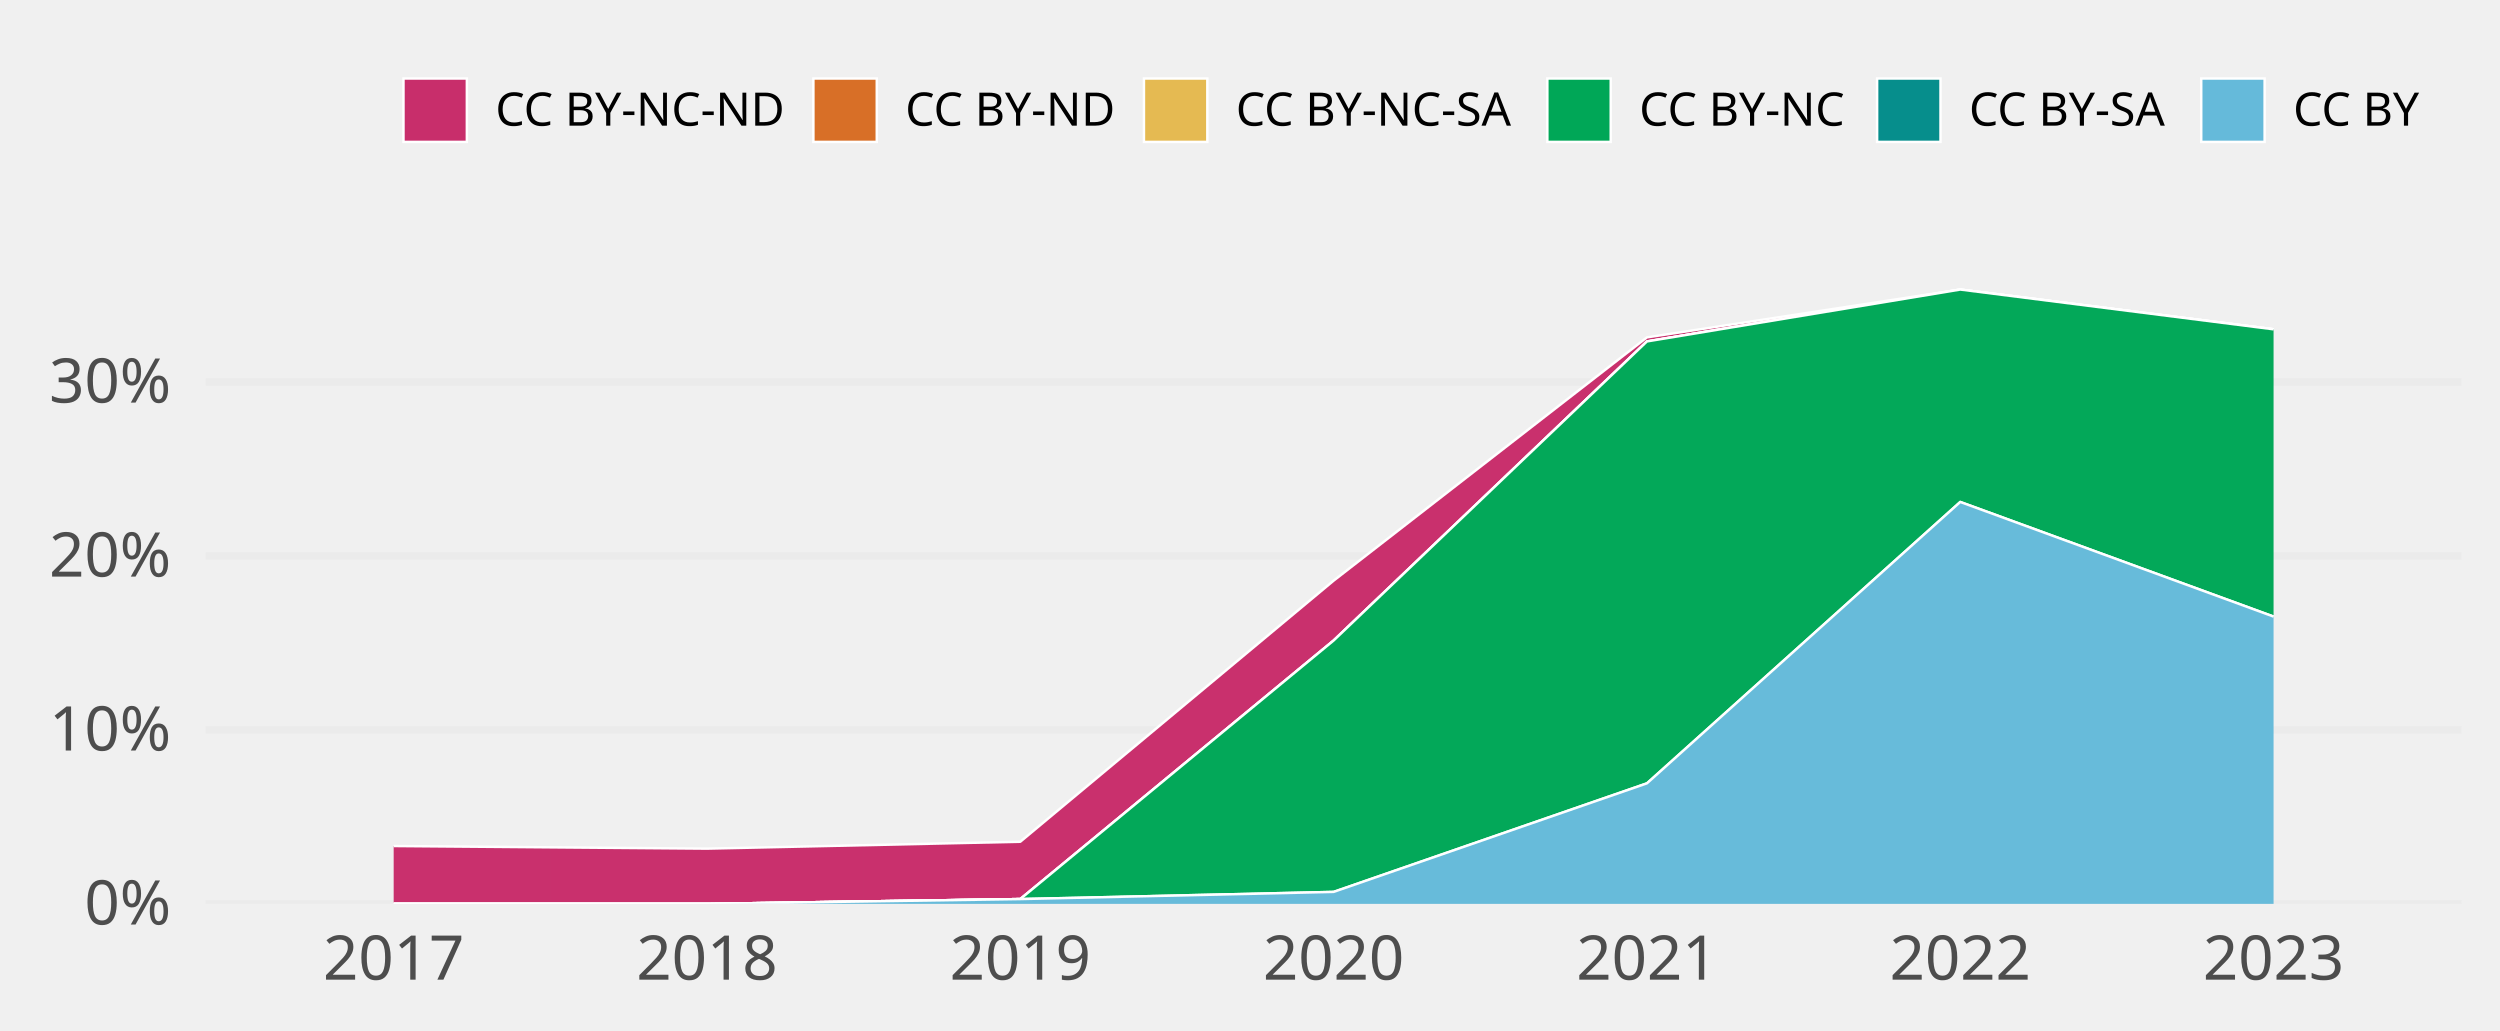
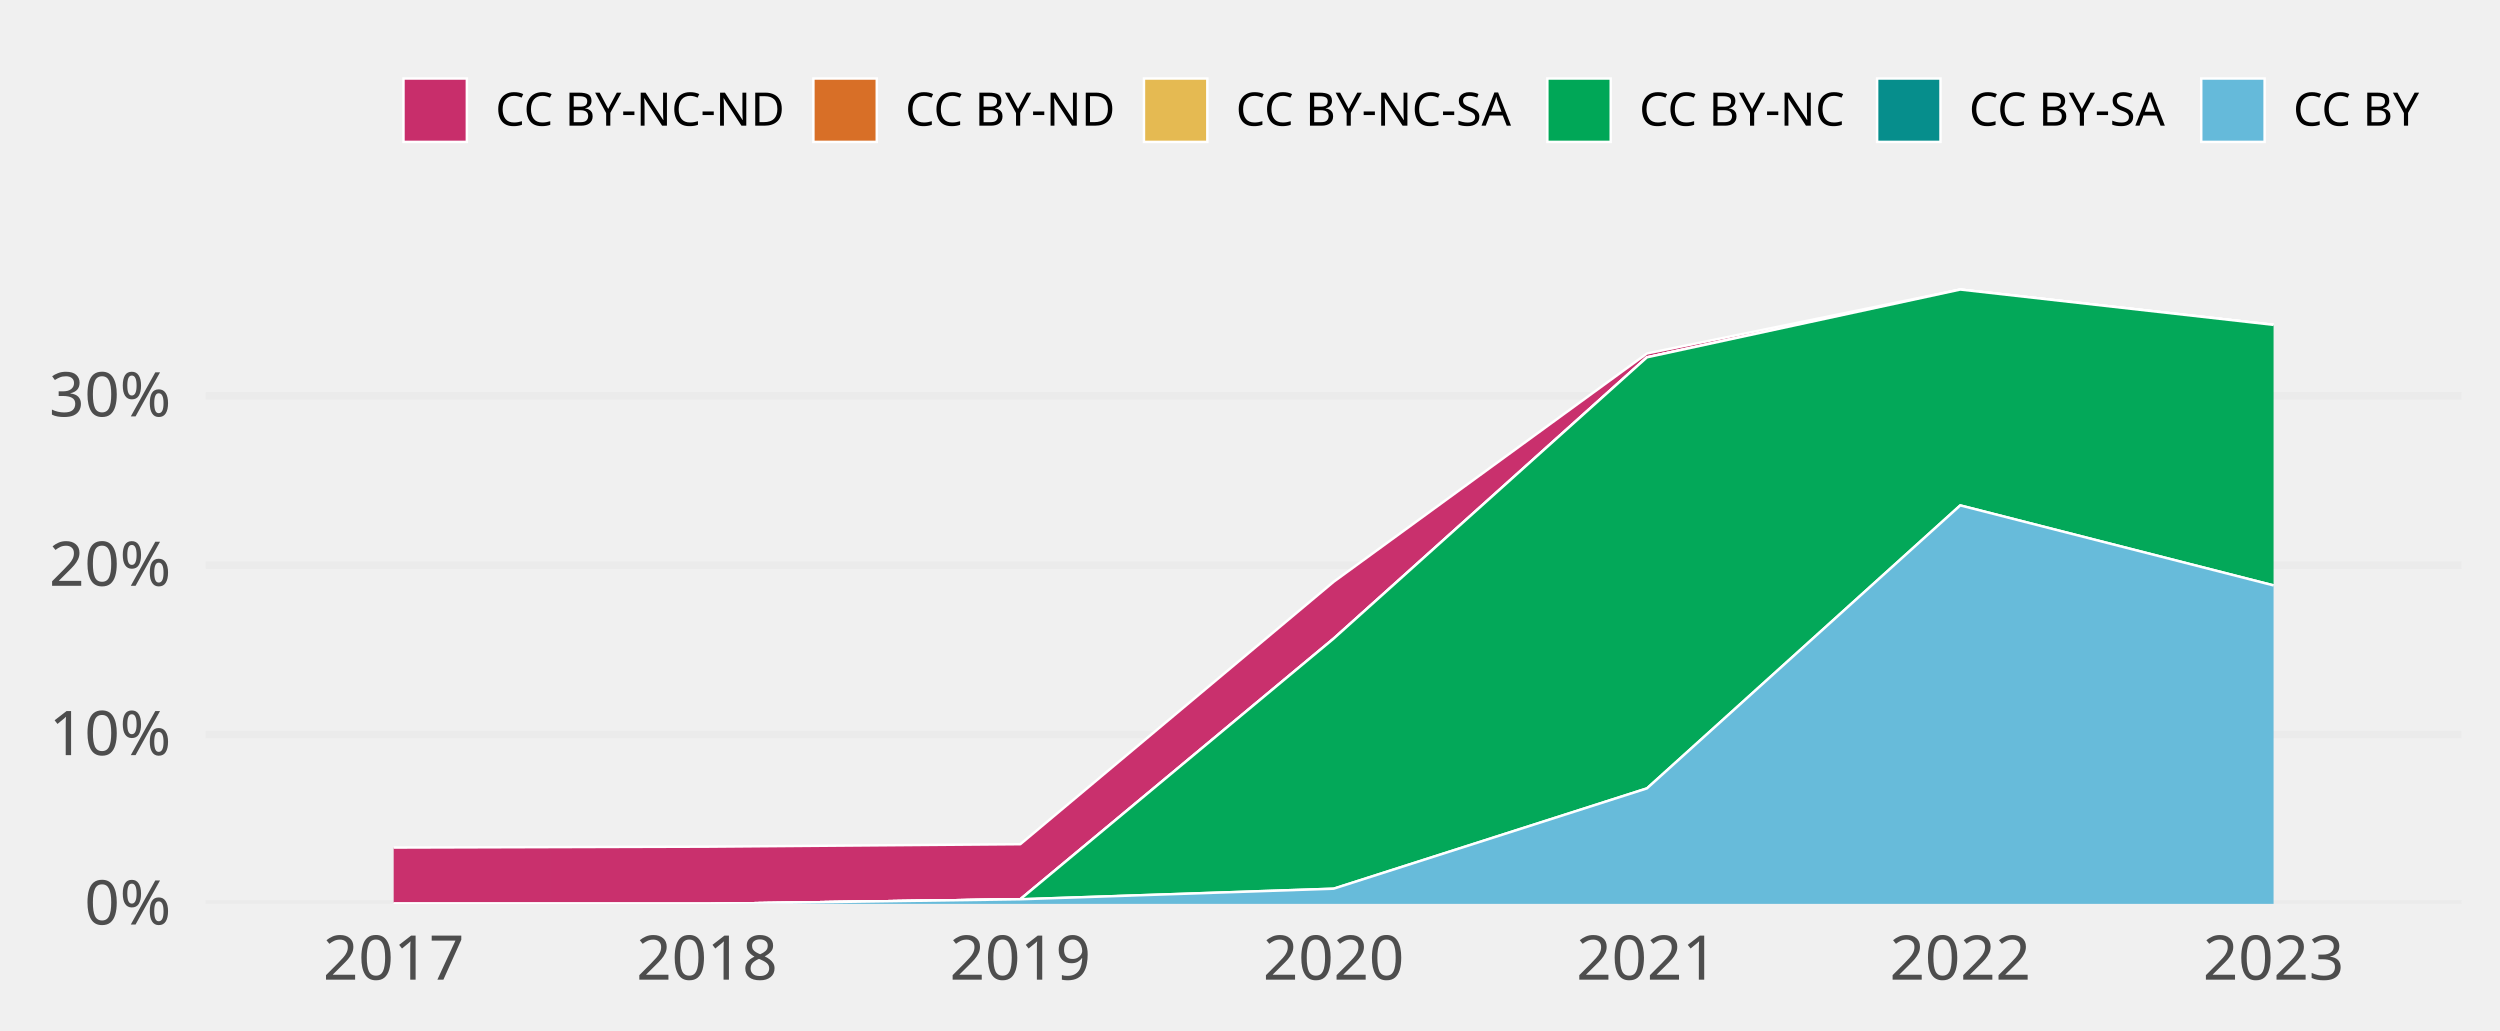
<svg xmlns="http://www.w3.org/2000/svg" class="svglite" width="648.00pt" height="266.98pt" viewBox="0 0 648.00 266.98">
  <defs>
    <style type="text/css">
    .svglite line, .svglite polyline, .svglite polygon, .svglite path, .svglite rect, .svglite circle {
      fill: none;
      stroke: #000000;
      stroke-linecap: round;
      stroke-linejoin: round;
      stroke-miterlimit: 10.00;
    }
    .svglite text {
      white-space: pre;
    }
  </style>
  </defs>
  <rect width="100%" height="100%" style="stroke: none; fill: none;" />
  <defs>
    <clipPath id="cpMC4wMHw2NDguMDB8MC4wMHwyNjYuOTg=">
      <rect x="0.00" y="0.00" width="648.00" height="266.98" />
    </clipPath>
  </defs>
  <g clip-path="url(#cpMC4wMHw2NDguMDB8MC4wMHwyNjYuOTg=)">
</g>
  <defs>
    <clipPath id="cpNTMuMzF8NjM4LjA0fDY3LjA5fDIzNC4yOA==">
      <rect x="53.31" y="67.09" width="584.73" height="167.19" />
    </clipPath>
  </defs>
  <g clip-path="url(#cpNTMuMzF8NjM4LjA0fDY3LjA5fDIzNC4yOA==)">
    <polyline points="53.31,234.28 638.04,234.28 " style="stroke-width: 1.94; stroke: #EBEBEB; stroke-linecap: butt;" />
-     <polyline points="53.31,189.19 638.04,189.19 " style="stroke-width: 1.94; stroke: #EBEBEB; stroke-linecap: butt;" />
-     <polyline points="53.31,144.10 638.04,144.10 " style="stroke-width: 1.94; stroke: #EBEBEB; stroke-linecap: butt;" />
-     <polyline points="53.31,99.01 638.04,99.01 " style="stroke-width: 1.94; stroke: #EBEBEB; stroke-linecap: butt;" />
-     <polygon points="102.04,219.29 183.25,219.97 264.46,218.18 345.67,150.51 426.89,87.45 508.10,75.05 589.31,85.36 589.31,85.36 508.10,75.05 426.89,88.50 345.67,166.03 264.46,233.04 183.25,234.28 102.04,234.28 " style="stroke-width: 0.00; stroke: none; stroke-linecap: butt; fill: #C82E6B;" />
-     <polyline points="102.04,219.29 183.25,219.97 264.46,218.18 345.67,150.51 426.89,87.45 508.10,75.05 589.31,85.36 " style="stroke-width: 0.64; stroke: #FFFFFF; stroke-linecap: butt;" />
-     <polygon points="102.04,234.28 183.25,234.28 264.46,233.04 345.67,166.03 426.89,88.50 508.10,75.05 589.31,85.36 589.31,85.36 508.10,75.05 426.89,88.50 345.67,166.03 264.46,233.04 183.25,234.28 102.04,234.28 " style="stroke-width: 0.00; stroke: none; stroke-linecap: butt; fill: #D86F27;" />
-     <polyline points="102.04,234.28 183.25,234.28 264.46,233.04 345.67,166.03 426.89,88.50 508.10,75.05 589.31,85.36 " style="stroke-width: 0.64; stroke: #FFFFFF; stroke-linecap: butt;" />
-     <polygon points="102.04,234.28 183.25,234.28 264.46,233.04 345.67,166.03 426.89,88.50 508.10,75.05 589.31,85.36 589.31,85.36 508.10,75.05 426.89,88.50 345.67,166.03 264.46,233.04 183.25,234.28 102.04,234.28 " style="stroke-width: 0.00; stroke: none; stroke-linecap: butt; fill: #E5BA52;" />
-     <polyline points="102.04,234.28 183.25,234.28 264.46,233.04 345.67,166.03 426.89,88.50 508.10,75.05 589.31,85.36 " style="stroke-width: 0.64; stroke: #FFFFFF; stroke-linecap: butt;" />
-     <polygon points="102.04,234.28 183.25,234.28 264.46,233.04 345.67,166.03 426.89,88.50 508.10,75.05 589.31,85.36 589.31,159.82 508.10,130.11 426.89,203.04 345.67,231.18 264.46,233.04 183.25,234.28 102.04,234.28 " style="stroke-width: 0.00; stroke: none; stroke-linecap: butt; fill: #00A757;" />
-     <polyline points="102.04,234.28 183.25,234.28 264.46,233.04 345.67,166.03 426.89,88.50 508.10,75.05 589.31,85.36 " style="stroke-width: 0.64; stroke: #FFFFFF; stroke-linecap: butt;" />
-     <polygon points="102.04,234.28 183.25,234.28 264.46,233.04 345.67,231.18 426.89,203.04 508.10,130.11 589.31,159.82 589.31,159.82 508.10,130.11 426.89,203.04 345.67,231.18 264.46,233.04 183.25,234.28 102.04,234.28 " style="stroke-width: 0.00; stroke: none; stroke-linecap: butt; fill: #068E8C;" />
-     <polyline points="102.04,234.28 183.25,234.28 264.46,233.04 345.67,231.18 426.89,203.04 508.10,130.11 589.31,159.82 " style="stroke-width: 0.64; stroke: #FFFFFF; stroke-linecap: butt;" />
-     <polygon points="102.04,234.28 183.25,234.28 264.46,233.04 345.67,231.18 426.89,203.04 508.10,130.11 589.31,159.82 589.31,234.28 508.10,234.28 426.89,234.28 345.67,234.28 264.46,234.28 183.25,234.28 102.04,234.28 " style="stroke-width: 0.00; stroke: none; stroke-linecap: butt; fill: #65BADA;" />
-     <polyline points="102.04,234.28 183.25,234.28 264.46,233.04 345.67,231.18 426.89,203.04 508.10,130.11 589.31,159.82 " style="stroke-width: 0.64; stroke: #FFFFFF; stroke-linecap: butt;" />
+     <polyline points="53.31,190.39 638.04,190.39 " style="stroke-width: 1.94; stroke: #EBEBEB; stroke-linecap: butt;" />
+     <polyline points="53.31,146.49 638.04,146.49 " style="stroke-width: 1.94; stroke: #EBEBEB; stroke-linecap: butt;" />
+     <polyline points="53.31,102.60 638.04,102.60 " style="stroke-width: 1.94; stroke: #EBEBEB; stroke-linecap: butt;" />
+     <polygon points="102.04,219.69 183.25,219.46 264.46,218.82 345.67,150.81 426.89,91.62 508.10,75.05 589.31,84.21 589.31,84.21 508.10,75.05 426.89,92.62 345.67,165.54 264.46,233.09 183.25,234.28 102.04,234.28 " style="stroke-width: 0.00; stroke: none; stroke-linecap: butt; fill: #C82E6B;" />
+     <polyline points="102.04,219.69 183.25,219.46 264.46,218.82 345.67,150.81 426.89,91.62 508.10,75.05 589.31,84.21 " style="stroke-width: 0.64; stroke: #FFFFFF; stroke-linecap: butt;" />
+     <polygon points="102.04,234.28 183.25,234.28 264.46,233.09 345.67,165.54 426.89,92.62 508.10,75.05 589.31,84.21 589.31,84.21 508.10,75.05 426.89,92.62 345.67,165.54 264.46,233.09 183.25,234.28 102.04,234.28 " style="stroke-width: 0.00; stroke: none; stroke-linecap: butt; fill: #D86F27;" />
+     <polyline points="102.04,234.28 183.25,234.28 264.46,233.09 345.67,165.54 426.89,92.62 508.10,75.05 589.31,84.21 " style="stroke-width: 0.64; stroke: #FFFFFF; stroke-linecap: butt;" />
+     <polygon points="102.04,234.28 183.25,234.28 264.46,233.09 345.67,165.54 426.89,92.62 508.10,75.05 589.31,84.21 589.31,84.21 508.10,75.05 426.89,92.62 345.67,165.54 264.46,233.09 183.25,234.28 102.04,234.28 " style="stroke-width: 0.00; stroke: none; stroke-linecap: butt; fill: #E5BA52;" />
+     <polyline points="102.04,234.28 183.25,234.28 264.46,233.09 345.67,165.54 426.89,92.62 508.10,75.05 589.31,84.21 " style="stroke-width: 0.64; stroke: #FFFFFF; stroke-linecap: butt;" />
+     <polygon points="102.04,234.28 183.25,234.28 264.46,233.09 345.67,165.54 426.89,92.62 508.10,75.05 589.31,84.21 589.31,151.74 508.10,131.00 426.89,204.35 345.67,230.35 264.46,233.09 183.25,234.28 102.04,234.28 " style="stroke-width: 0.00; stroke: none; stroke-linecap: butt; fill: #00A757;" />
+     <polyline points="102.04,234.28 183.25,234.28 264.46,233.09 345.67,165.54 426.89,92.62 508.10,75.05 589.31,84.21 " style="stroke-width: 0.64; stroke: #FFFFFF; stroke-linecap: butt;" />
+     <polygon points="102.04,234.28 183.25,234.28 264.46,233.09 345.67,230.35 426.89,204.35 508.10,131.00 589.31,151.74 589.31,151.74 508.10,131.00 426.89,204.35 345.67,230.35 264.46,233.09 183.25,234.28 102.04,234.28 " style="stroke-width: 0.00; stroke: none; stroke-linecap: butt; fill: #068E8C;" />
+     <polyline points="102.04,234.28 183.25,234.28 264.46,233.09 345.67,230.35 426.89,204.35 508.10,131.00 589.31,151.74 " style="stroke-width: 0.64; stroke: #FFFFFF; stroke-linecap: butt;" />
+     <polygon points="102.04,234.28 183.25,234.28 264.46,233.09 345.67,230.35 426.89,204.35 508.10,131.00 589.31,151.74 589.31,234.28 508.10,234.28 426.89,234.28 345.67,234.28 264.46,234.28 183.25,234.28 102.04,234.28 " style="stroke-width: 0.00; stroke: none; stroke-linecap: butt; fill: #65BADA;" />
+     <polyline points="102.04,234.28 183.25,234.28 264.46,233.09 345.67,230.35 426.89,204.35 508.10,131.00 589.31,151.74 " style="stroke-width: 0.64; stroke: #FFFFFF; stroke-linecap: butt;" />
    <rect x="61.43" y="75.05" width="81.21" height="159.23" style="stroke-width: 1.07; stroke: none; stroke-linecap: butt; stroke-linejoin: miter; fill: #FFFFFF; fill-opacity: 0.012;" />
    <rect x="142.64" y="75.05" width="81.21" height="159.23" style="stroke-width: 1.07; stroke: none; stroke-linecap: butt; stroke-linejoin: miter; fill: #FFFFFF; fill-opacity: 0.012;" />
    <rect x="223.85" y="75.05" width="81.21" height="159.23" style="stroke-width: 1.07; stroke: none; stroke-linecap: butt; stroke-linejoin: miter; fill: #FFFFFF; fill-opacity: 0.012;" />
    <rect x="305.07" y="75.05" width="81.21" height="159.23" style="stroke-width: 1.07; stroke: none; stroke-linecap: butt; stroke-linejoin: miter; fill: #FFFFFF; fill-opacity: 0.012;" />
    <rect x="386.28" y="75.05" width="81.21" height="159.23" style="stroke-width: 1.07; stroke: none; stroke-linecap: butt; stroke-linejoin: miter; fill: #FFFFFF; fill-opacity: 0.012;" />
    <rect x="467.49" y="75.05" width="81.21" height="159.23" style="stroke-width: 1.07; stroke: none; stroke-linecap: butt; stroke-linejoin: miter; fill: #FFFFFF; fill-opacity: 0.012;" />
    <rect x="548.70" y="75.05" width="81.21" height="159.23" style="stroke-width: 1.07; stroke: none; stroke-linecap: butt; stroke-linejoin: miter; fill: #FFFFFF; fill-opacity: 0.012;" />
  </g>
  <g clip-path="url(#cpMC4wMHw2NDguMDB8MC4wMHwyNjYuOTg=)">
    <text x="44.34" y="239.63" text-anchor="end" style="font-size: 16.00px;fill: #4D4D4D; font-family: &quot;Atkinson Hyperlegible&quot;;" textLength="25.20px" lengthAdjust="spacingAndGlyphs">0%</text>
-     <text x="44.34" y="194.54" text-anchor="end" style="font-size: 16.00px;fill: #4D4D4D; font-family: &quot;Atkinson Hyperlegible&quot;;" textLength="31.63px" lengthAdjust="spacingAndGlyphs">10%</text>
-     <text x="44.34" y="149.45" text-anchor="end" style="font-size: 16.00px;fill: #4D4D4D; font-family: &quot;Atkinson Hyperlegible&quot;;" textLength="33.98px" lengthAdjust="spacingAndGlyphs">20%</text>
-     <text x="44.34" y="104.36" text-anchor="end" style="font-size: 16.00px;fill: #4D4D4D; font-family: &quot;Atkinson Hyperlegible&quot;;" textLength="34.38px" lengthAdjust="spacingAndGlyphs">30%</text>
+     <text x="44.34" y="195.73" text-anchor="end" style="font-size: 16.00px;fill: #4D4D4D; font-family: &quot;Atkinson Hyperlegible&quot;;" textLength="31.63px" lengthAdjust="spacingAndGlyphs">10%</text>
+     <text x="44.34" y="151.84" text-anchor="end" style="font-size: 16.00px;fill: #4D4D4D; font-family: &quot;Atkinson Hyperlegible&quot;;" textLength="33.98px" lengthAdjust="spacingAndGlyphs">20%</text>
+     <text x="44.34" y="107.94" text-anchor="end" style="font-size: 16.00px;fill: #4D4D4D; font-family: &quot;Atkinson Hyperlegible&quot;;" textLength="34.38px" lengthAdjust="spacingAndGlyphs">30%</text>
    <text x="102.04" y="253.94" text-anchor="middle" style="font-size: 16.00px;fill: #4D4D4D; font-family: &quot;Atkinson Hyperlegible&quot;;" textLength="33.74px" lengthAdjust="spacingAndGlyphs">2017</text>
    <text x="183.25" y="253.94" text-anchor="middle" style="font-size: 16.00px;fill: #4D4D4D; font-family: &quot;Atkinson Hyperlegible&quot;;" textLength="35.42px" lengthAdjust="spacingAndGlyphs">2018</text>
    <text x="264.46" y="253.94" text-anchor="middle" style="font-size: 16.00px;fill: #4D4D4D; font-family: &quot;Atkinson Hyperlegible&quot;;" textLength="35.15px" lengthAdjust="spacingAndGlyphs">2019</text>
    <text x="345.67" y="253.94" text-anchor="middle" style="font-size: 16.00px;fill: #4D4D4D; font-family: &quot;Atkinson Hyperlegible&quot;;" textLength="38.30px" lengthAdjust="spacingAndGlyphs">2020</text>
    <text x="426.89" y="253.94" text-anchor="middle" style="font-size: 16.00px;fill: #4D4D4D; font-family: &quot;Atkinson Hyperlegible&quot;;" textLength="34.37px" lengthAdjust="spacingAndGlyphs">2021</text>
    <text x="508.10" y="253.94" text-anchor="middle" style="font-size: 16.00px;fill: #4D4D4D; font-family: &quot;Atkinson Hyperlegible&quot;;" textLength="36.72px" lengthAdjust="spacingAndGlyphs">2022</text>
    <text x="589.31" y="253.94" text-anchor="middle" style="font-size: 16.00px;fill: #4D4D4D; font-family: &quot;Atkinson Hyperlegible&quot;;" textLength="37.12px" lengthAdjust="spacingAndGlyphs">2023</text>
    <rect x="104.58" y="20.35" width="16.43" height="16.43" style="stroke-width: 0.64; stroke: #FFFFFF; stroke-linecap: butt; stroke-linejoin: miter; fill: #C82E6B;" />
    <rect x="210.83" y="20.35" width="16.43" height="16.43" style="stroke-width: 0.64; stroke: #FFFFFF; stroke-linecap: butt; stroke-linejoin: miter; fill: #D86F27;" />
    <rect x="296.51" y="20.35" width="16.43" height="16.43" style="stroke-width: 0.64; stroke: #FFFFFF; stroke-linecap: butt; stroke-linejoin: miter; fill: #E5BA52;" />
    <rect x="401.07" y="20.35" width="16.43" height="16.43" style="stroke-width: 0.64; stroke: #FFFFFF; stroke-linecap: butt; stroke-linejoin: miter; fill: #00A757;" />
    <rect x="486.55" y="20.35" width="16.43" height="16.43" style="stroke-width: 0.64; stroke: #FFFFFF; stroke-linecap: butt; stroke-linejoin: miter; fill: #068E8C;" />
    <rect x="570.56" y="20.35" width="16.43" height="16.43" style="stroke-width: 0.64; stroke: #FFFFFF; stroke-linecap: butt; stroke-linejoin: miter; fill: #65BADA;" />
    <text x="128.41" y="32.58" style="font-size: 12.00px; font-family: &quot;Atkinson Hyperlegible&quot;;" textLength="75.02px" lengthAdjust="spacingAndGlyphs">CC BY-NC-ND</text>
    <text x="234.65" y="32.58" style="font-size: 12.00px; font-family: &quot;Atkinson Hyperlegible&quot;;" textLength="54.45px" lengthAdjust="spacingAndGlyphs">CC BY-ND</text>
    <text x="320.34" y="32.58" style="font-size: 12.00px; font-family: &quot;Atkinson Hyperlegible&quot;;" textLength="73.34px" lengthAdjust="spacingAndGlyphs">CC BY-NC-SA</text>
    <text x="424.90" y="32.58" style="font-size: 12.00px; font-family: &quot;Atkinson Hyperlegible&quot;;" textLength="54.25px" lengthAdjust="spacingAndGlyphs">CC BY-NC</text>
    <text x="510.38" y="32.58" style="font-size: 12.00px; font-family: &quot;Atkinson Hyperlegible&quot;;" textLength="52.78px" lengthAdjust="spacingAndGlyphs">CC BY-SA</text>
    <text x="594.39" y="32.58" style="font-size: 12.00px; font-family: &quot;Atkinson Hyperlegible&quot;;" textLength="33.69px" lengthAdjust="spacingAndGlyphs">CC BY</text>
  </g>
</svg>
